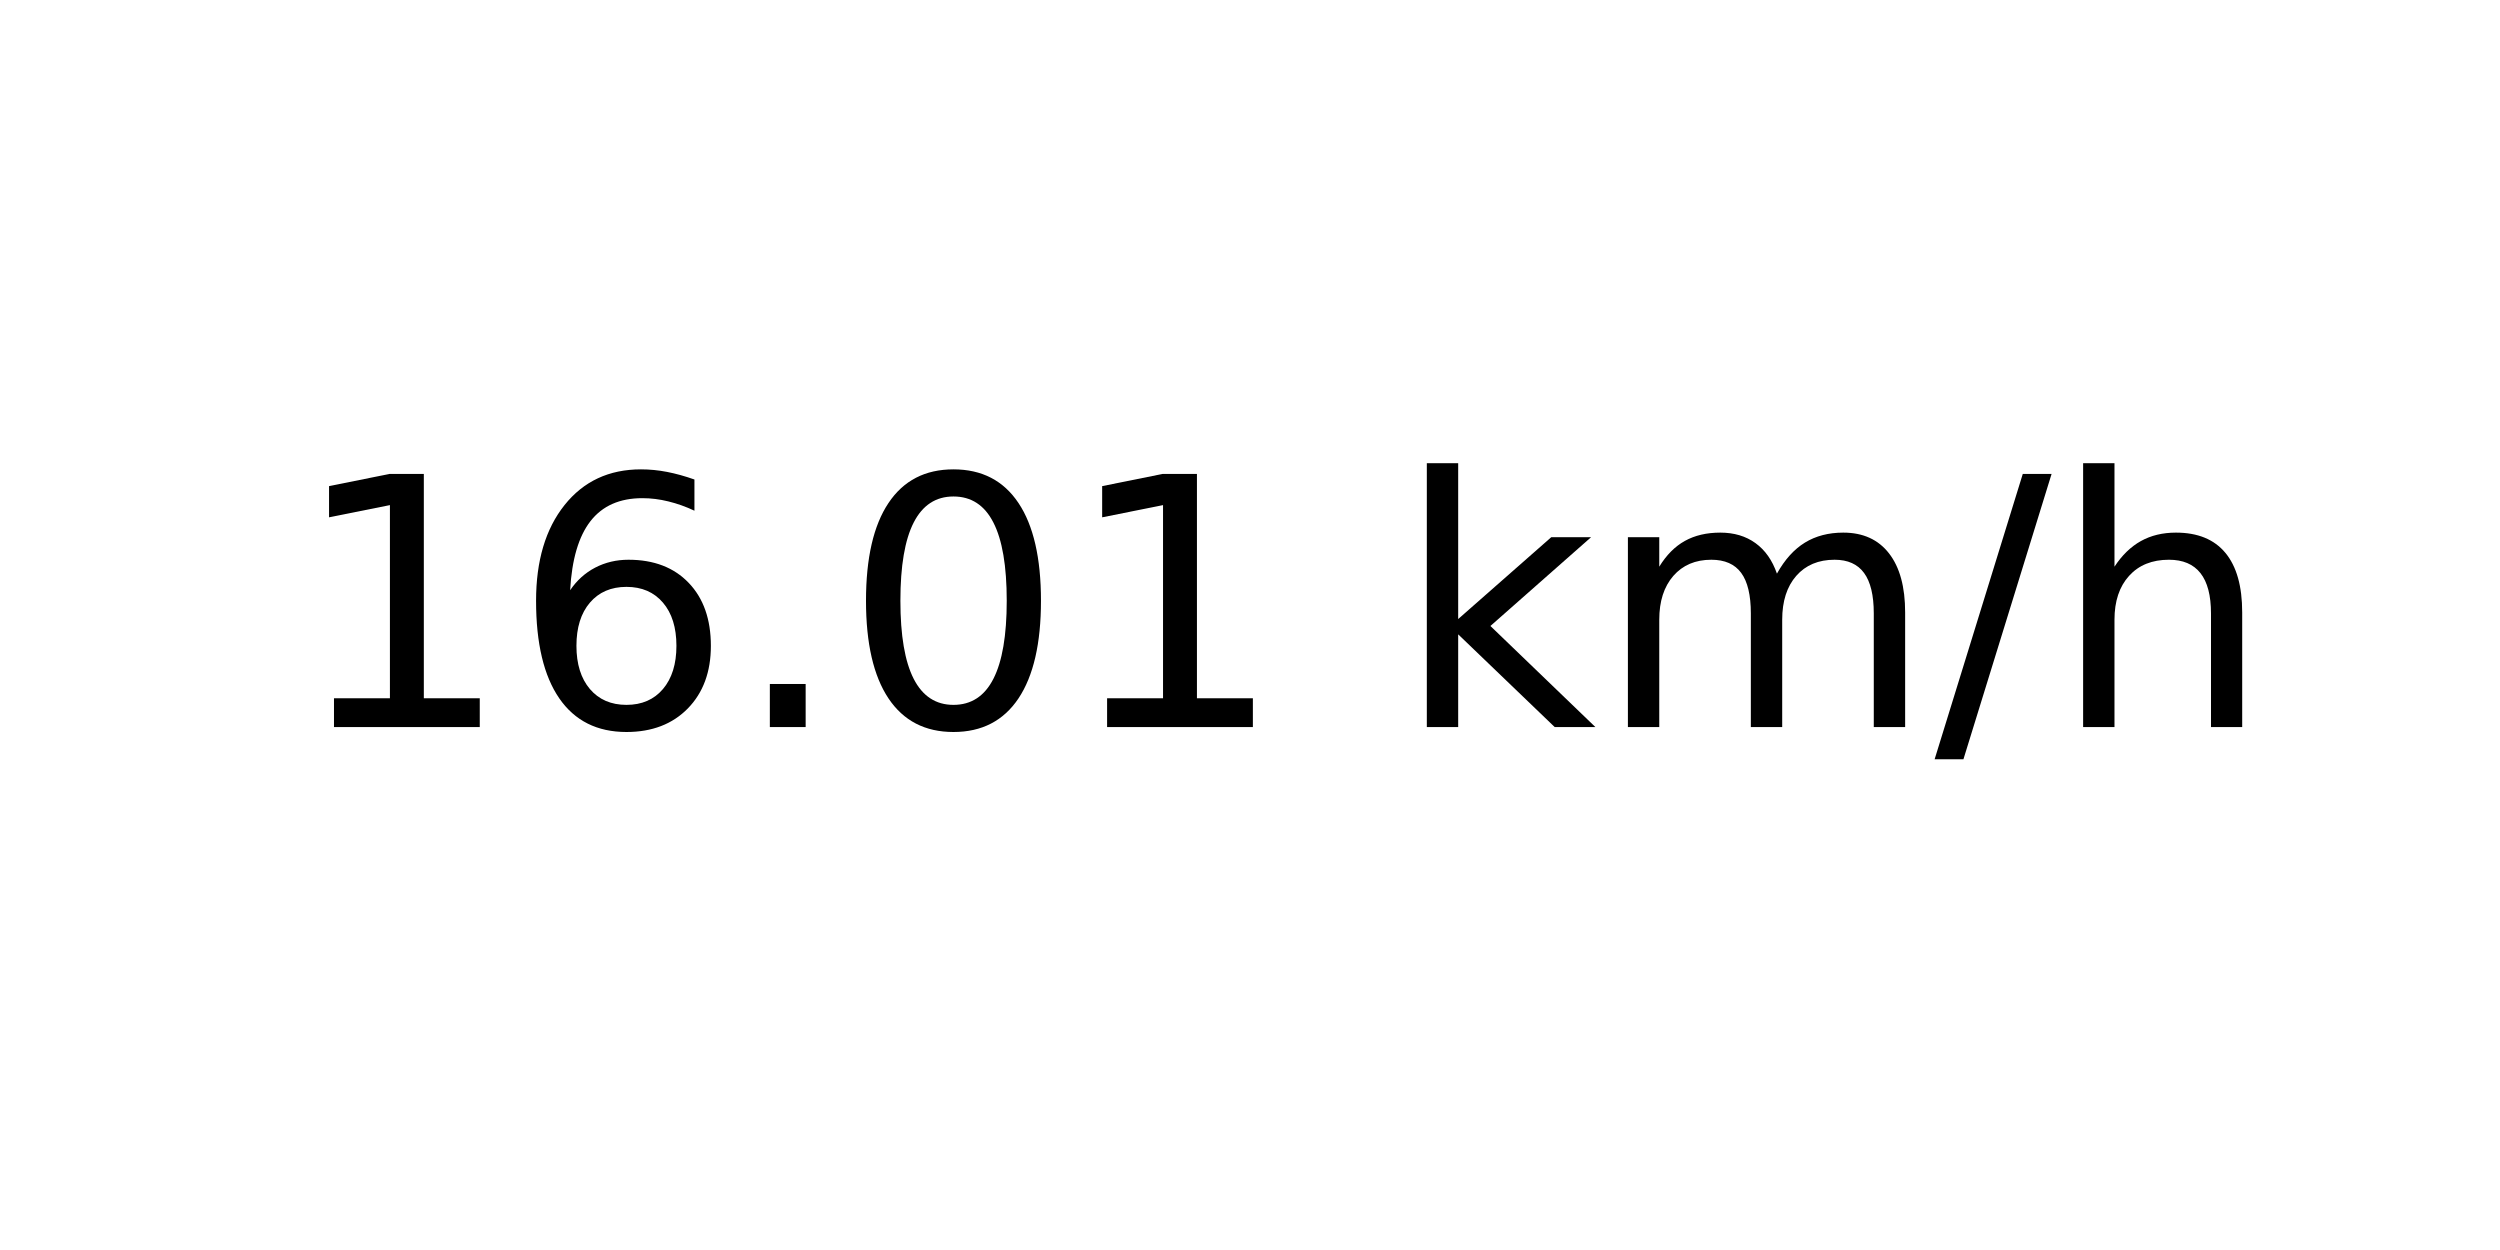
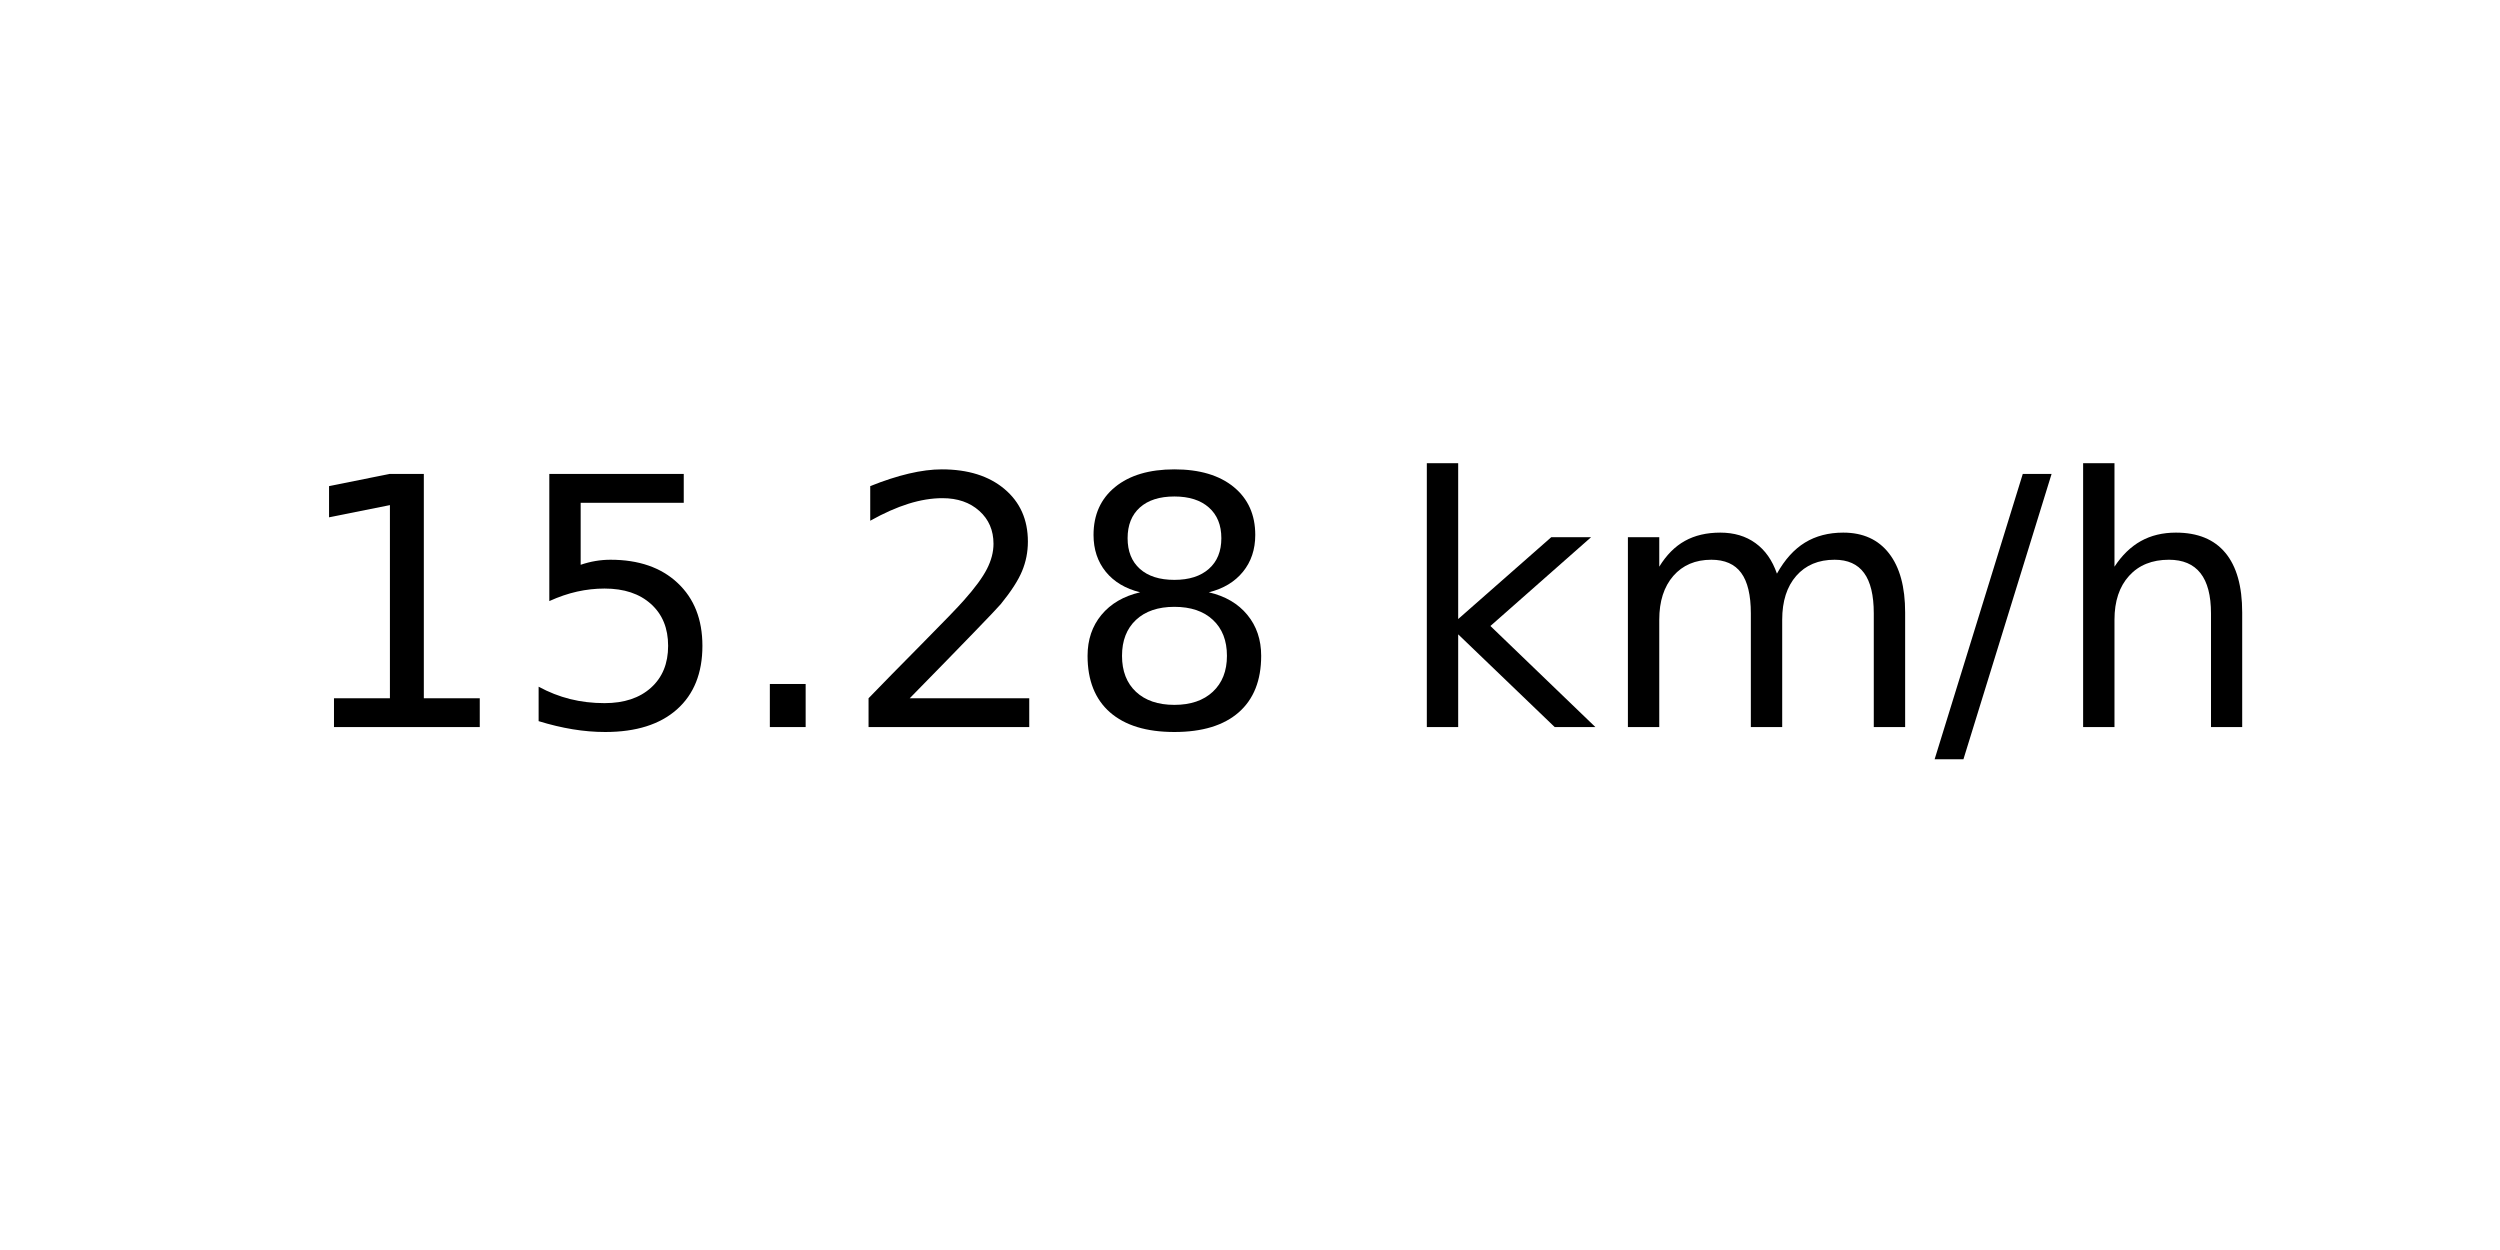
<svg xmlns="http://www.w3.org/2000/svg" xmlns:xlink="http://www.w3.org/1999/xlink" width="72pt" height="36pt" viewBox="0 0 72 36" version="1.1">
  <defs>
    <style type="text/css">*{stroke-linejoin: round; stroke-linecap: butt}</style>
  </defs>
  <g id="figure_1">
    <g id="axes_1">
      <g id="text_1">
        <g transform="translate(8.378125 20.93937) scale(0.1 -0.1)">
          <defs>
            <path id="DejaVuSans-31" d="M 794 531  L 1825 531  L 1825 4091  L 703 3866  L 703 4441  L 1819 4666  L 2450 4666  L 2450 531  L 3481 531  L 3481 0  L 794 0  L 794 531  z " transform="scale(0.015625)" />
-             <path id="DejaVuSans-36" d="M 2113 2584  Q 1688 2584 1439 2293  Q 1191 2003 1191 1497  Q 1191 994 1439 701  Q 1688 409 2113 409  Q 2538 409 2786 701  Q 3034 994 3034 1497  Q 3034 2003 2786 2293  Q 2538 2584 2113 2584  z M 3366 4563  L 3366 3988  Q 3128 4100 2886 4159  Q 2644 4219 2406 4219  Q 1781 4219 1451 3797  Q 1122 3375 1075 2522  Q 1259 2794 1537 2939  Q 1816 3084 2150 3084  Q 2853 3084 3261 2657  Q 3669 2231 3669 1497  Q 3669 778 3244 343  Q 2819 -91 2113 -91  Q 1303 -91 875 529  Q 447 1150 447 2328  Q 447 3434 972 4092  Q 1497 4750 2381 4750  Q 2619 4750 2861 4703  Q 3103 4656 3366 4563  z " transform="scale(0.015625)" />
+             <path id="DejaVuSans-35" d="M 691 4666  L 3169 4666  L 3169 4134  L 1269 4134  L 1269 2991  Q 1406 3038 1543 3061  Q 1681 3084 1819 3084  Q 2600 3084 3056 2656  Q 3513 2228 3513 1497  Q 3513 744 3044 326  Q 2575 -91 1722 -91  Q 1428 -91 1123 -41  Q 819 9 494 109  L 494 744  Q 775 591 1075 516  Q 1375 441 1709 441  Q 2250 441 2565 725  Q 2881 1009 2881 1497  Q 2881 1984 2565 2268  Q 2250 2553 1709 2553  Q 1456 2553 1204 2497  Q 953 2441 691 2322  L 691 4666  z " transform="scale(0.015625)" />
            <path id="DejaVuSans-2e" d="M 684 794  L 1344 794  L 1344 0  L 684 0  L 684 794  z " transform="scale(0.015625)" />
-             <path id="DejaVuSans-30" d="M 2034 4250  Q 1547 4250 1301 3770  Q 1056 3291 1056 2328  Q 1056 1369 1301 889  Q 1547 409 2034 409  Q 2525 409 2770 889  Q 3016 1369 3016 2328  Q 3016 3291 2770 3770  Q 2525 4250 2034 4250  z M 2034 4750  Q 2819 4750 3233 4129  Q 3647 3509 3647 2328  Q 3647 1150 3233 529  Q 2819 -91 2034 -91  Q 1250 -91 836 529  Q 422 1150 422 2328  Q 422 3509 836 4129  Q 1250 4750 2034 4750  z " transform="scale(0.015625)" />
+             <path id="DejaVuSans-32" d="M 1228 531  L 3431 531  L 3431 0  L 469 0  L 469 531  Q 828 903 1448 1529  Q 2069 2156 2228 2338  Q 2531 2678 2651 2914  Q 2772 3150 2772 3378  Q 2772 3750 2511 3984  Q 2250 4219 1831 4219  Q 1534 4219 1204 4116  Q 875 4013 500 3803  L 500 4441  Q 881 4594 1212 4672  Q 1544 4750 1819 4750  Q 2544 4750 2975 4387  Q 3406 4025 3406 3419  Q 3406 3131 3298 2873  Q 3191 2616 2906 2266  Q 2828 2175 2409 1742  Q 1991 1309 1228 531  z " transform="scale(0.015625)" />
+             <path id="DejaVuSans-38" d="M 2034 2216  Q 1584 2216 1326 1975  Q 1069 1734 1069 1313  Q 1069 891 1326 650  Q 1584 409 2034 409  Q 2484 409 2743 651  Q 3003 894 3003 1313  Q 3003 1734 2745 1975  Q 2488 2216 2034 2216  z M 1403 2484  Q 997 2584 770 2862  Q 544 3141 544 3541  Q 544 4100 942 4425  Q 1341 4750 2034 4750  Q 2731 4750 3128 4425  Q 3525 4100 3525 3541  Q 3525 3141 3298 2862  Q 3072 2584 2669 2484  Q 3125 2378 3379 2068  Q 3634 1759 3634 1313  Q 3634 634 3220 271  Q 2806 -91 2034 -91  Q 1263 -91 848 271  Q 434 634 434 1313  Q 434 1759 690 2068  Q 947 2378 1403 2484  z M 1172 3481  Q 1172 3119 1398 2916  Q 1625 2713 2034 2713  Q 2441 2713 2670 2916  Q 2900 3119 2900 3481  Q 2900 3844 2670 4047  Q 2441 4250 2034 4250  Q 1625 4250 1398 4047  Q 1172 3844 1172 3481  z " transform="scale(0.015625)" />
            <path id="DejaVuSans-20" transform="scale(0.015625)" />
            <path id="DejaVuSans-6b" d="M 581 4863  L 1159 4863  L 1159 1991  L 2875 3500  L 3609 3500  L 1753 1863  L 3688 0  L 2938 0  L 1159 1709  L 1159 0  L 581 0  L 581 4863  z " transform="scale(0.015625)" />
            <path id="DejaVuSans-6d" d="M 3328 2828  Q 3544 3216 3844 3400  Q 4144 3584 4550 3584  Q 5097 3584 5394 3201  Q 5691 2819 5691 2113  L 5691 0  L 5113 0  L 5113 2094  Q 5113 2597 4934 2840  Q 4756 3084 4391 3084  Q 3944 3084 3684 2787  Q 3425 2491 3425 1978  L 3425 0  L 2847 0  L 2847 2094  Q 2847 2600 2669 2842  Q 2491 3084 2119 3084  Q 1678 3084 1418 2786  Q 1159 2488 1159 1978  L 1159 0  L 581 0  L 581 3500  L 1159 3500  L 1159 2956  Q 1356 3278 1631 3431  Q 1906 3584 2284 3584  Q 2666 3584 2933 3390  Q 3200 3197 3328 2828  z " transform="scale(0.015625)" />
            <path id="DejaVuSans-2f" d="M 1625 4666  L 2156 4666  L 531 -594  L 0 -594  L 1625 4666  z " transform="scale(0.015625)" />
            <path id="DejaVuSans-68" d="M 3513 2113  L 3513 0  L 2938 0  L 2938 2094  Q 2938 2591 2744 2837  Q 2550 3084 2163 3084  Q 1697 3084 1428 2787  Q 1159 2491 1159 1978  L 1159 0  L 581 0  L 581 4863  L 1159 4863  L 1159 2956  Q 1366 3272 1645 3428  Q 1925 3584 2291 3584  Q 2894 3584 3203 3211  Q 3513 2838 3513 2113  z " transform="scale(0.015625)" />
          </defs>
          <use xlink:href="#DejaVuSans-31" />
-           <use xlink:href="#DejaVuSans-36" x="63.623" />
+           <use xlink:href="#DejaVuSans-35" x="63.623" />
          <use xlink:href="#DejaVuSans-2e" x="127.246" />
-           <use xlink:href="#DejaVuSans-30" x="159.033" />
-           <use xlink:href="#DejaVuSans-31" x="222.656" />
+           <use xlink:href="#DejaVuSans-32" x="159.033" />
+           <use xlink:href="#DejaVuSans-38" x="222.656" />
          <use xlink:href="#DejaVuSans-20" x="286.279" />
          <use xlink:href="#DejaVuSans-6b" x="318.066" />
          <use xlink:href="#DejaVuSans-6d" x="375.977" />
          <use xlink:href="#DejaVuSans-2f" x="473.389" />
          <use xlink:href="#DejaVuSans-68" x="507.08" />
        </g>
      </g>
    </g>
  </g>
</svg>
